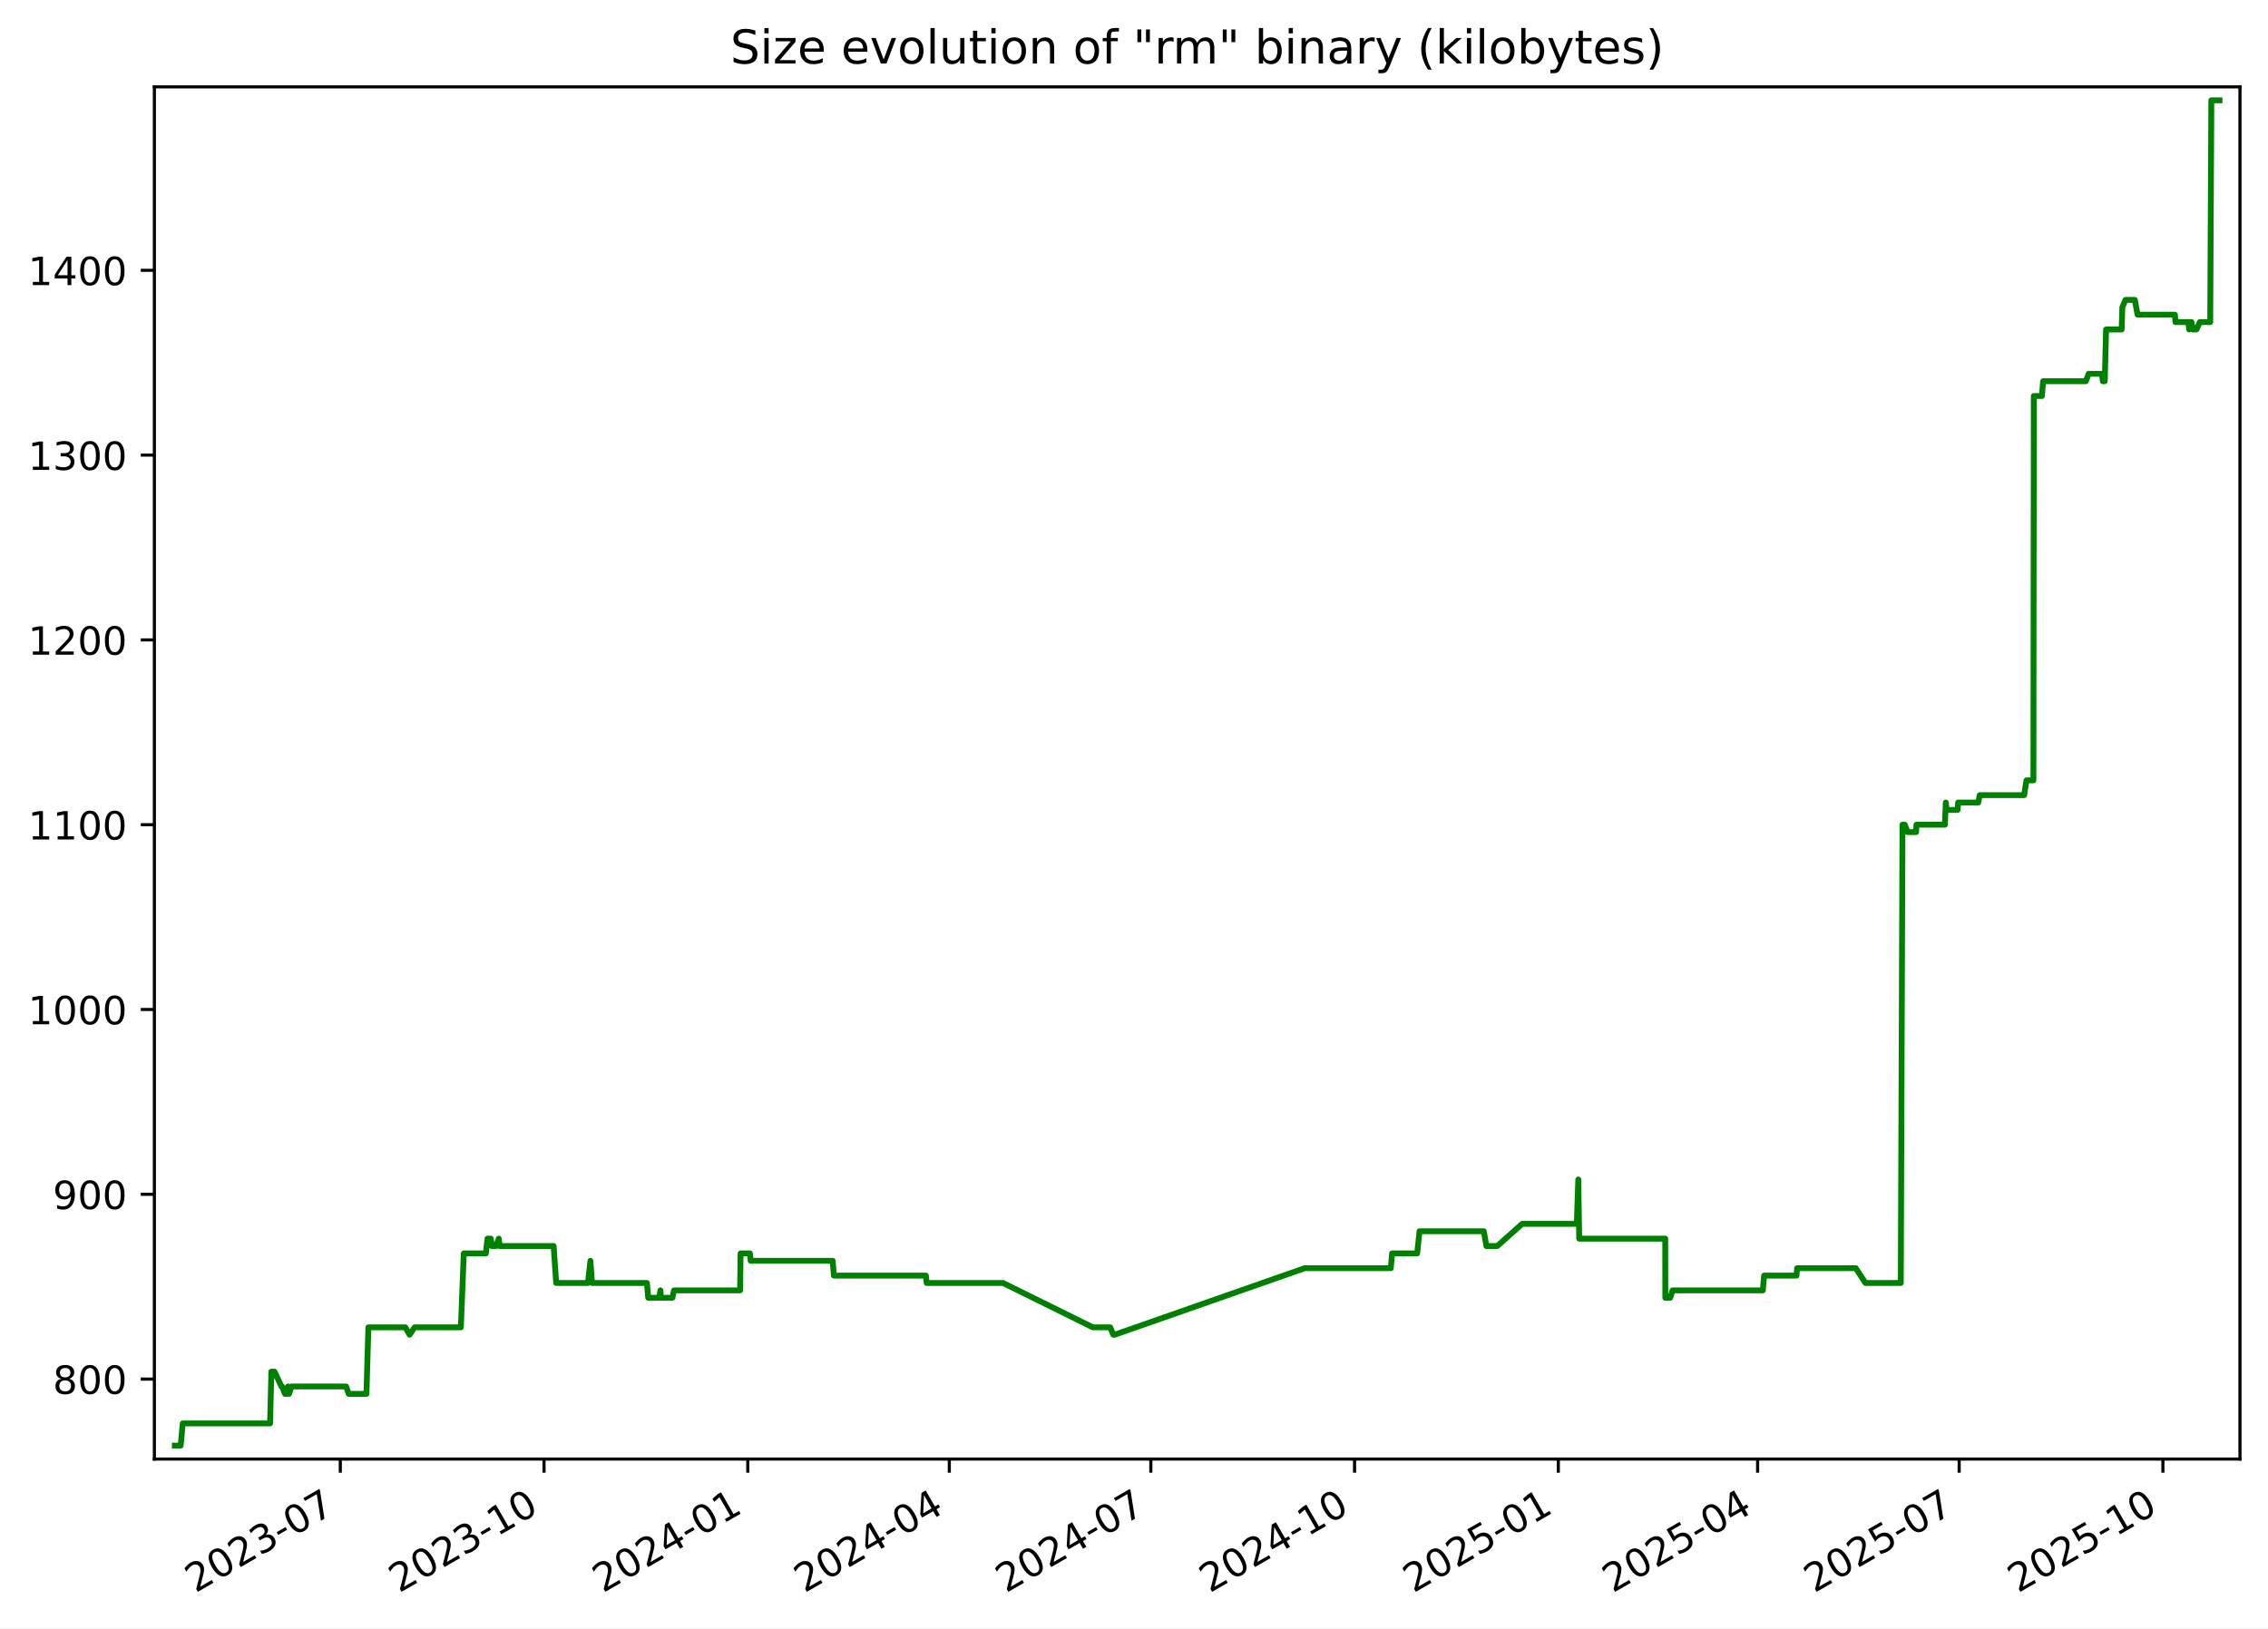
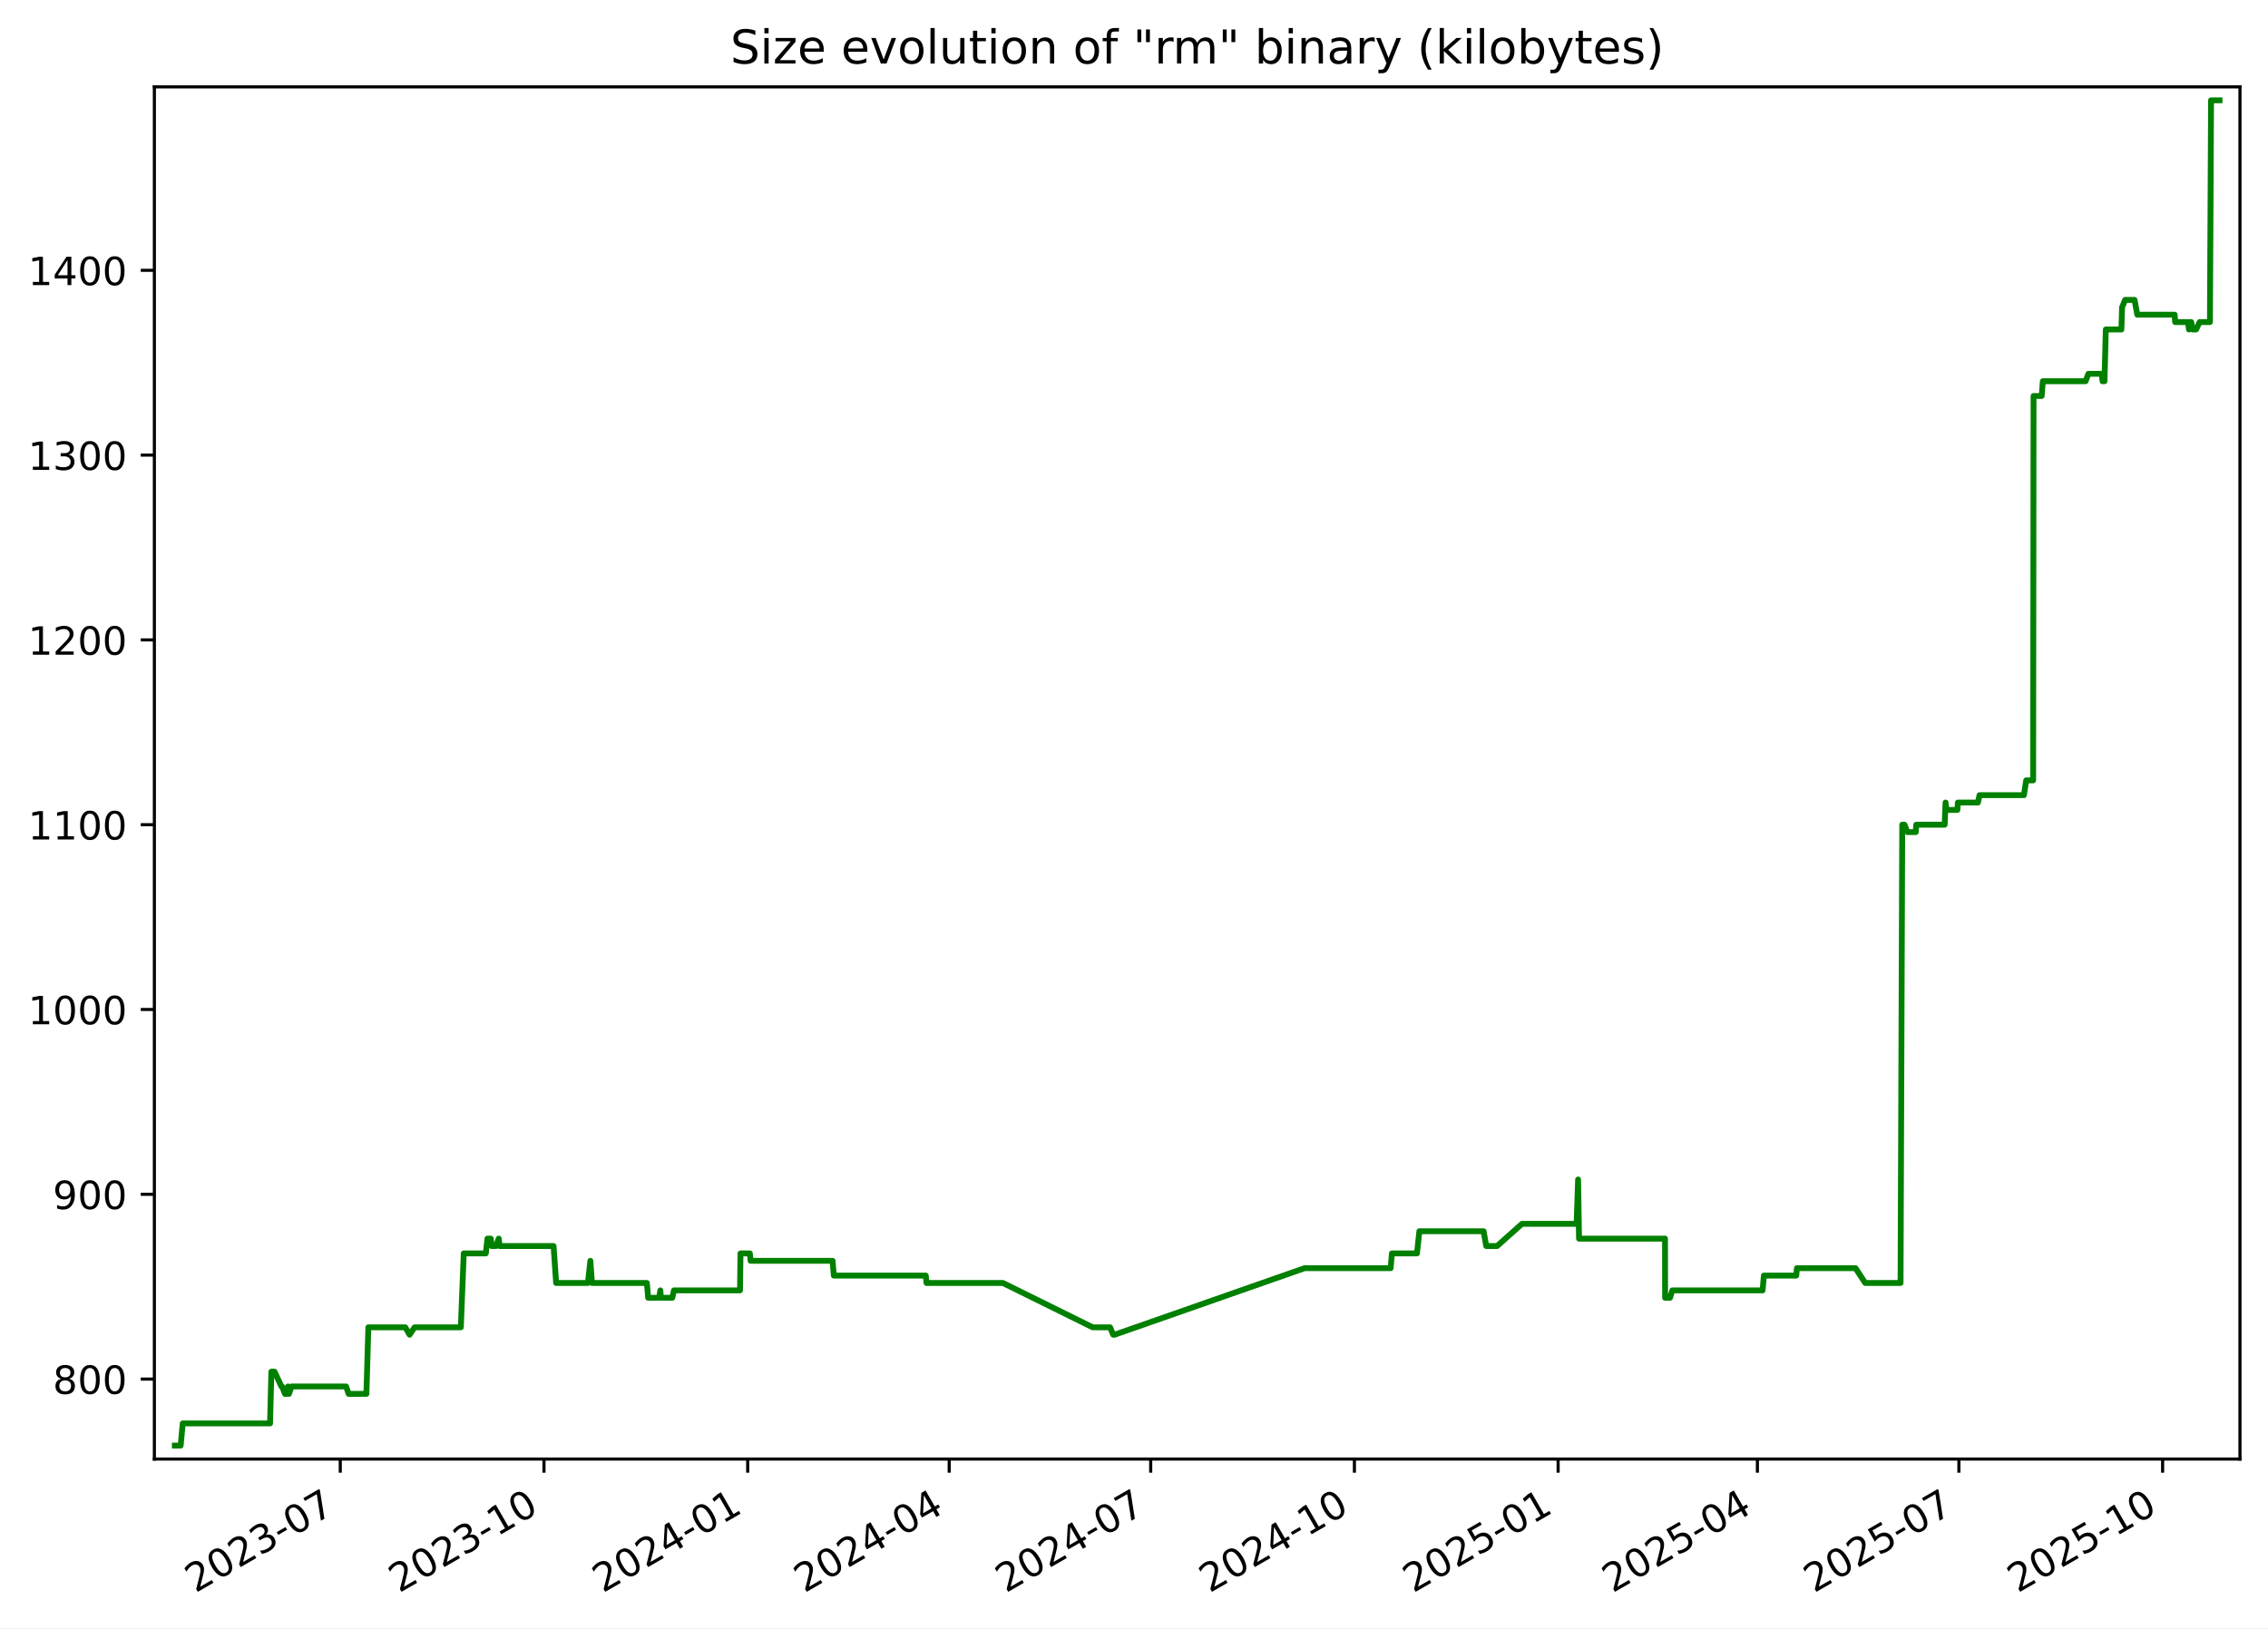
<svg xmlns="http://www.w3.org/2000/svg" xmlns:xlink="http://www.w3.org/1999/xlink" width="582.53pt" height="418.303pt" viewBox="0 0 582.53 418.303" version="1.1">
  <defs>
    <style type="text/css">*{stroke-linejoin: round; stroke-linecap: butt}</style>
  </defs>
  <g id="figure_1">
    <g id="patch_1">
      <path d="M -0 418.303  L 582.53 418.303  L 582.53 0  L -0 0  z " style="fill: #ffffff" />
    </g>
    <g id="axes_1">
      <g id="patch_2">
        <path d="M 39.65 374.83  L 575.33 374.83  L 575.33 22.318  L 39.65 22.318  z " style="fill: #ffffff" />
      </g>
      <g id="matplotlib.axis_1">
        <g id="xtick_1">
          <g id="line2d_1">
            <defs>
-               <path id="m8b11ef437f" d="M 0 0  L 0 3.5  " style="stroke: #000000; stroke-width: 0.8" />
+               <path id="meb0adac83d" d="M 0 0  L 0 3.5  " style="stroke: #000000; stroke-width: 0.8" />
            </defs>
            <g>
-               <use xlink:href="#m8b11ef437f" x="87.404" y="374.83" style="stroke: #000000; stroke-width: 0.8" />
+               <use xlink:href="#meb0adac83d" x="87.398" y="374.83" style="stroke: #000000; stroke-width: 0.8" />
            </g>
          </g>
          <g id="text_1">
-             <g transform="translate(50.17869 409.302) rotate(-30) scale(0.1 -0.1)">
+             <g transform="translate(50.17278 409.302) rotate(-30) scale(0.1 -0.1)">
              <defs>
                <path id="DejaVuSans-32" d="M 1228 531  L 3431 531  L 3431 0  L 469 0  L 469 531  Q 828 903 1448 1529  Q 2069 2156 2228 2338  Q 2531 2678 2651 2914  Q 2772 3150 2772 3378  Q 2772 3750 2511 3984  Q 2250 4219 1831 4219  Q 1534 4219 1204 4116  Q 875 4013 500 3803  L 500 4441  Q 881 4594 1212 4672  Q 1544 4750 1819 4750  Q 2544 4750 2975 4387  Q 3406 4025 3406 3419  Q 3406 3131 3298 2873  Q 3191 2616 2906 2266  Q 2828 2175 2409 1742  Q 1991 1309 1228 531  z " transform="scale(0.015625)" />
                <path id="DejaVuSans-30" d="M 2034 4250  Q 1547 4250 1301 3770  Q 1056 3291 1056 2328  Q 1056 1369 1301 889  Q 1547 409 2034 409  Q 2525 409 2770 889  Q 3016 1369 3016 2328  Q 3016 3291 2770 3770  Q 2525 4250 2034 4250  z M 2034 4750  Q 2819 4750 3233 4129  Q 3647 3509 3647 2328  Q 3647 1150 3233 529  Q 2819 -91 2034 -91  Q 1250 -91 836 529  Q 422 1150 422 2328  Q 422 3509 836 4129  Q 1250 4750 2034 4750  z " transform="scale(0.015625)" />
                <path id="DejaVuSans-33" d="M 2597 2516  Q 3050 2419 3304 2112  Q 3559 1806 3559 1356  Q 3559 666 3084 287  Q 2609 -91 1734 -91  Q 1441 -91 1130 -33  Q 819 25 488 141  L 488 750  Q 750 597 1062 519  Q 1375 441 1716 441  Q 2309 441 2620 675  Q 2931 909 2931 1356  Q 2931 1769 2642 2001  Q 2353 2234 1838 2234  L 1294 2234  L 1294 2753  L 1863 2753  Q 2328 2753 2575 2939  Q 2822 3125 2822 3475  Q 2822 3834 2567 4026  Q 2313 4219 1838 4219  Q 1578 4219 1281 4162  Q 984 4106 628 3988  L 628 4550  Q 988 4650 1302 4700  Q 1616 4750 1894 4750  Q 2613 4750 3031 4423  Q 3450 4097 3450 3541  Q 3450 3153 3228 2886  Q 3006 2619 2597 2516  z " transform="scale(0.015625)" />
                <path id="DejaVuSans-2d" d="M 313 2009  L 1997 2009  L 1997 1497  L 313 1497  L 313 2009  z " transform="scale(0.015625)" />
                <path id="DejaVuSans-37" d="M 525 4666  L 3525 4666  L 3525 4397  L 1831 0  L 1172 0  L 2766 4134  L 525 4134  L 525 4666  z " transform="scale(0.015625)" />
              </defs>
              <use xlink:href="#DejaVuSans-32" />
              <use xlink:href="#DejaVuSans-30" x="63.623" />
              <use xlink:href="#DejaVuSans-32" x="127.246" />
              <use xlink:href="#DejaVuSans-33" x="190.869" />
              <use xlink:href="#DejaVuSans-2d" x="254.492" />
              <use xlink:href="#DejaVuSans-30" x="290.576" />
              <use xlink:href="#DejaVuSans-37" x="354.199" />
            </g>
          </g>
        </g>
        <g id="xtick_2">
          <g id="line2d_2">
            <g>
-               <use xlink:href="#m8b11ef437f" x="139.734" y="374.83" style="stroke: #000000; stroke-width: 0.8" />
+               <use xlink:href="#meb0adac83d" x="139.721" y="374.83" style="stroke: #000000; stroke-width: 0.8" />
            </g>
          </g>
          <g id="text_2">
-             <g transform="translate(102.5091 409.302) rotate(-30) scale(0.1 -0.1)">
+             <g transform="translate(102.4959 409.302) rotate(-30) scale(0.1 -0.1)">
              <defs>
                <path id="DejaVuSans-31" d="M 794 531  L 1825 531  L 1825 4091  L 703 3866  L 703 4441  L 1819 4666  L 2450 4666  L 2450 531  L 3481 531  L 3481 0  L 794 0  L 794 531  z " transform="scale(0.015625)" />
              </defs>
              <use xlink:href="#DejaVuSans-32" />
              <use xlink:href="#DejaVuSans-30" x="63.623" />
              <use xlink:href="#DejaVuSans-32" x="127.246" />
              <use xlink:href="#DejaVuSans-33" x="190.869" />
              <use xlink:href="#DejaVuSans-2d" x="254.492" />
              <use xlink:href="#DejaVuSans-31" x="290.576" />
              <use xlink:href="#DejaVuSans-30" x="354.199" />
            </g>
          </g>
        </g>
        <g id="xtick_3">
          <g id="line2d_3">
            <g>
-               <use xlink:href="#m8b11ef437f" x="192.064" y="374.83" style="stroke: #000000; stroke-width: 0.8" />
+               <use xlink:href="#meb0adac83d" x="192.044" y="374.83" style="stroke: #000000; stroke-width: 0.8" />
            </g>
          </g>
          <g id="text_3">
-             <g transform="translate(154.8396 409.302) rotate(-30) scale(0.1 -0.1)">
+             <g transform="translate(154.8191 409.302) rotate(-30) scale(0.1 -0.1)">
              <defs>
                <path id="DejaVuSans-34" d="M 2419 4116  L 825 1625  L 2419 1625  L 2419 4116  z M 2253 4666  L 3047 4666  L 3047 1625  L 3713 1625  L 3713 1100  L 3047 1100  L 3047 0  L 2419 0  L 2419 1100  L 313 1100  L 313 1709  L 2253 4666  z " transform="scale(0.015625)" />
              </defs>
              <use xlink:href="#DejaVuSans-32" />
              <use xlink:href="#DejaVuSans-30" x="63.623" />
              <use xlink:href="#DejaVuSans-32" x="127.246" />
              <use xlink:href="#DejaVuSans-34" x="190.869" />
              <use xlink:href="#DejaVuSans-2d" x="254.492" />
              <use xlink:href="#DejaVuSans-30" x="290.576" />
              <use xlink:href="#DejaVuSans-31" x="354.199" />
            </g>
          </g>
        </g>
        <g id="xtick_4">
          <g id="line2d_4">
            <g>
-               <use xlink:href="#m8b11ef437f" x="243.826" y="374.83" style="stroke: #000000; stroke-width: 0.8" />
+               <use xlink:href="#meb0adac83d" x="243.798" y="374.83" style="stroke: #000000; stroke-width: 0.8" />
            </g>
          </g>
          <g id="text_4">
-             <g transform="translate(206.6012 409.302) rotate(-30) scale(0.1 -0.1)">
+             <g transform="translate(206.5735 409.302) rotate(-30) scale(0.1 -0.1)">
              <use xlink:href="#DejaVuSans-32" />
              <use xlink:href="#DejaVuSans-30" x="63.623" />
              <use xlink:href="#DejaVuSans-32" x="127.246" />
              <use xlink:href="#DejaVuSans-34" x="190.869" />
              <use xlink:href="#DejaVuSans-2d" x="254.492" />
              <use xlink:href="#DejaVuSans-30" x="290.576" />
              <use xlink:href="#DejaVuSans-34" x="354.199" />
            </g>
          </g>
        </g>
        <g id="xtick_5">
          <g id="line2d_5">
            <g>
-               <use xlink:href="#m8b11ef437f" x="295.588" y="374.83" style="stroke: #000000; stroke-width: 0.8" />
+               <use xlink:href="#meb0adac83d" x="295.553" y="374.83" style="stroke: #000000; stroke-width: 0.8" />
            </g>
          </g>
          <g id="text_5">
-             <g transform="translate(258.3629 409.302) rotate(-30) scale(0.1 -0.1)">
+             <g transform="translate(258.3279 409.302) rotate(-30) scale(0.1 -0.1)">
              <use xlink:href="#DejaVuSans-32" />
              <use xlink:href="#DejaVuSans-30" x="63.623" />
              <use xlink:href="#DejaVuSans-32" x="127.246" />
              <use xlink:href="#DejaVuSans-34" x="190.869" />
              <use xlink:href="#DejaVuSans-2d" x="254.492" />
              <use xlink:href="#DejaVuSans-30" x="290.576" />
              <use xlink:href="#DejaVuSans-37" x="354.199" />
            </g>
          </g>
        </g>
        <g id="xtick_6">
          <g id="line2d_6">
            <g>
-               <use xlink:href="#m8b11ef437f" x="347.918" y="374.83" style="stroke: #000000; stroke-width: 0.8" />
+               <use xlink:href="#meb0adac83d" x="347.876" y="374.83" style="stroke: #000000; stroke-width: 0.8" />
            </g>
          </g>
          <g id="text_6">
-             <g transform="translate(310.6933 409.302) rotate(-30) scale(0.1 -0.1)">
+             <g transform="translate(310.6511 409.302) rotate(-30) scale(0.1 -0.1)">
              <use xlink:href="#DejaVuSans-32" />
              <use xlink:href="#DejaVuSans-30" x="63.623" />
              <use xlink:href="#DejaVuSans-32" x="127.246" />
              <use xlink:href="#DejaVuSans-34" x="190.869" />
              <use xlink:href="#DejaVuSans-2d" x="254.492" />
              <use xlink:href="#DejaVuSans-31" x="290.576" />
              <use xlink:href="#DejaVuSans-30" x="354.199" />
            </g>
          </g>
        </g>
        <g id="xtick_7">
          <g id="line2d_7">
            <g>
-               <use xlink:href="#m8b11ef437f" x="400.249" y="374.83" style="stroke: #000000; stroke-width: 0.8" />
+               <use xlink:href="#meb0adac83d" x="400.199" y="374.83" style="stroke: #000000; stroke-width: 0.8" />
            </g>
          </g>
          <g id="text_7">
-             <g transform="translate(363.0237 409.302) rotate(-30) scale(0.1 -0.1)">
+             <g transform="translate(362.9743 409.302) rotate(-30) scale(0.1 -0.1)">
              <defs>
                <path id="DejaVuSans-35" d="M 691 4666  L 3169 4666  L 3169 4134  L 1269 4134  L 1269 2991  Q 1406 3038 1543 3061  Q 1681 3084 1819 3084  Q 2600 3084 3056 2656  Q 3513 2228 3513 1497  Q 3513 744 3044 326  Q 2575 -91 1722 -91  Q 1428 -91 1123 -41  Q 819 9 494 109  L 494 744  Q 775 591 1075 516  Q 1375 441 1709 441  Q 2250 441 2565 725  Q 2881 1009 2881 1497  Q 2881 1984 2565 2268  Q 2250 2553 1709 2553  Q 1456 2553 1204 2497  Q 953 2441 691 2322  L 691 4666  z " transform="scale(0.015625)" />
              </defs>
              <use xlink:href="#DejaVuSans-32" />
              <use xlink:href="#DejaVuSans-30" x="63.623" />
              <use xlink:href="#DejaVuSans-32" x="127.246" />
              <use xlink:href="#DejaVuSans-35" x="190.869" />
              <use xlink:href="#DejaVuSans-2d" x="254.492" />
              <use xlink:href="#DejaVuSans-30" x="290.576" />
              <use xlink:href="#DejaVuSans-31" x="354.199" />
            </g>
          </g>
        </g>
        <g id="xtick_8">
          <g id="line2d_8">
            <g>
-               <use xlink:href="#m8b11ef437f" x="451.441" y="374.83" style="stroke: #000000; stroke-width: 0.8" />
+               <use xlink:href="#meb0adac83d" x="451.385" y="374.83" style="stroke: #000000; stroke-width: 0.8" />
            </g>
          </g>
          <g id="text_8">
-             <g transform="translate(414.2166 409.302) rotate(-30) scale(0.1 -0.1)">
+             <g transform="translate(414.1599 409.302) rotate(-30) scale(0.1 -0.1)">
              <use xlink:href="#DejaVuSans-32" />
              <use xlink:href="#DejaVuSans-30" x="63.623" />
              <use xlink:href="#DejaVuSans-32" x="127.246" />
              <use xlink:href="#DejaVuSans-35" x="190.869" />
              <use xlink:href="#DejaVuSans-2d" x="254.492" />
              <use xlink:href="#DejaVuSans-30" x="290.576" />
              <use xlink:href="#DejaVuSans-34" x="354.199" />
            </g>
          </g>
        </g>
        <g id="xtick_9">
          <g id="line2d_9">
            <g>
-               <use xlink:href="#m8b11ef437f" x="503.203" y="374.83" style="stroke: #000000; stroke-width: 0.8" />
+               <use xlink:href="#meb0adac83d" x="503.139" y="374.83" style="stroke: #000000; stroke-width: 0.8" />
            </g>
          </g>
          <g id="text_9">
-             <g transform="translate(465.9782 409.302) rotate(-30) scale(0.1 -0.1)">
+             <g transform="translate(465.9144 409.302) rotate(-30) scale(0.1 -0.1)">
              <use xlink:href="#DejaVuSans-32" />
              <use xlink:href="#DejaVuSans-30" x="63.623" />
              <use xlink:href="#DejaVuSans-32" x="127.246" />
              <use xlink:href="#DejaVuSans-35" x="190.869" />
              <use xlink:href="#DejaVuSans-2d" x="254.492" />
              <use xlink:href="#DejaVuSans-30" x="290.576" />
              <use xlink:href="#DejaVuSans-37" x="354.199" />
            </g>
          </g>
        </g>
        <g id="xtick_10">
          <g id="line2d_10">
            <g>
-               <use xlink:href="#m8b11ef437f" x="555.533" y="374.83" style="stroke: #000000; stroke-width: 0.8" />
+               <use xlink:href="#meb0adac83d" x="555.462" y="374.83" style="stroke: #000000; stroke-width: 0.8" />
            </g>
          </g>
          <g id="text_10">
-             <g transform="translate(518.3087 409.302) rotate(-30) scale(0.1 -0.1)">
+             <g transform="translate(518.2375 409.302) rotate(-30) scale(0.1 -0.1)">
              <use xlink:href="#DejaVuSans-32" />
              <use xlink:href="#DejaVuSans-30" x="63.623" />
              <use xlink:href="#DejaVuSans-32" x="127.246" />
              <use xlink:href="#DejaVuSans-35" x="190.869" />
              <use xlink:href="#DejaVuSans-2d" x="254.492" />
              <use xlink:href="#DejaVuSans-31" x="290.576" />
              <use xlink:href="#DejaVuSans-30" x="354.199" />
            </g>
          </g>
        </g>
      </g>
      <g id="matplotlib.axis_2">
        <g id="ytick_1">
          <g id="line2d_11">
            <defs>
-               <path id="m46c5fe63de" d="M 0 0  L -3.5 0  " style="stroke: #000000; stroke-width: 0.8" />
+               <path id="m146bc6192a" d="M 0 0  L -3.5 0  " style="stroke: #000000; stroke-width: 0.8" />
            </defs>
            <g>
-               <use xlink:href="#m46c5fe63de" x="39.65" y="354.284" style="stroke: #000000; stroke-width: 0.8" />
+               <use xlink:href="#m146bc6192a" x="39.65" y="354.284" style="stroke: #000000; stroke-width: 0.8" />
            </g>
          </g>
          <g id="text_11">
            <g transform="translate(13.5625 358.0832) scale(0.1 -0.1)">
              <defs>
                <path id="DejaVuSans-38" d="M 2034 2216  Q 1584 2216 1326 1975  Q 1069 1734 1069 1313  Q 1069 891 1326 650  Q 1584 409 2034 409  Q 2484 409 2743 651  Q 3003 894 3003 1313  Q 3003 1734 2745 1975  Q 2488 2216 2034 2216  z M 1403 2484  Q 997 2584 770 2862  Q 544 3141 544 3541  Q 544 4100 942 4425  Q 1341 4750 2034 4750  Q 2731 4750 3128 4425  Q 3525 4100 3525 3541  Q 3525 3141 3298 2862  Q 3072 2584 2669 2484  Q 3125 2378 3379 2068  Q 3634 1759 3634 1313  Q 3634 634 3220 271  Q 2806 -91 2034 -91  Q 1263 -91 848 271  Q 434 634 434 1313  Q 434 1759 690 2068  Q 947 2378 1403 2484  z M 1172 3481  Q 1172 3119 1398 2916  Q 1625 2713 2034 2713  Q 2441 2713 2670 2916  Q 2900 3119 2900 3481  Q 2900 3844 2670 4047  Q 2441 4250 2034 4250  Q 1625 4250 1398 4047  Q 1172 3844 1172 3481  z " transform="scale(0.015625)" />
              </defs>
              <use xlink:href="#DejaVuSans-38" />
              <use xlink:href="#DejaVuSans-30" x="63.623" />
              <use xlink:href="#DejaVuSans-30" x="127.246" />
            </g>
          </g>
        </g>
        <g id="ytick_2">
          <g id="line2d_12">
            <g>
-               <use xlink:href="#m46c5fe63de" x="39.65" y="306.811" style="stroke: #000000; stroke-width: 0.8" />
+               <use xlink:href="#m146bc6192a" x="39.65" y="306.811" style="stroke: #000000; stroke-width: 0.8" />
            </g>
          </g>
          <g id="text_12">
            <g transform="translate(13.5625 310.6107) scale(0.1 -0.1)">
              <defs>
                <path id="DejaVuSans-39" d="M 703 97  L 703 672  Q 941 559 1184 500  Q 1428 441 1663 441  Q 2288 441 2617 861  Q 2947 1281 2994 2138  Q 2813 1869 2534 1725  Q 2256 1581 1919 1581  Q 1219 1581 811 2004  Q 403 2428 403 3163  Q 403 3881 828 4315  Q 1253 4750 1959 4750  Q 2769 4750 3195 4129  Q 3622 3509 3622 2328  Q 3622 1225 3098 567  Q 2575 -91 1691 -91  Q 1453 -91 1209 -44  Q 966 3 703 97  z M 1959 2075  Q 2384 2075 2632 2365  Q 2881 2656 2881 3163  Q 2881 3666 2632 3958  Q 2384 4250 1959 4250  Q 1534 4250 1286 3958  Q 1038 3666 1038 3163  Q 1038 2656 1286 2365  Q 1534 2075 1959 2075  z " transform="scale(0.015625)" />
              </defs>
              <use xlink:href="#DejaVuSans-39" />
              <use xlink:href="#DejaVuSans-30" x="63.623" />
              <use xlink:href="#DejaVuSans-30" x="127.246" />
            </g>
          </g>
        </g>
        <g id="ytick_3">
          <g id="line2d_13">
            <g>
-               <use xlink:href="#m46c5fe63de" x="39.65" y="259.339" style="stroke: #000000; stroke-width: 0.8" />
+               <use xlink:href="#m146bc6192a" x="39.65" y="259.339" style="stroke: #000000; stroke-width: 0.8" />
            </g>
          </g>
          <g id="text_13">
            <g transform="translate(7.2 263.1382) scale(0.1 -0.1)">
              <use xlink:href="#DejaVuSans-31" />
              <use xlink:href="#DejaVuSans-30" x="63.623" />
              <use xlink:href="#DejaVuSans-30" x="127.246" />
              <use xlink:href="#DejaVuSans-30" x="190.869" />
            </g>
          </g>
        </g>
        <g id="ytick_4">
          <g id="line2d_14">
            <g>
-               <use xlink:href="#m46c5fe63de" x="39.65" y="211.866" style="stroke: #000000; stroke-width: 0.8" />
+               <use xlink:href="#m146bc6192a" x="39.65" y="211.866" style="stroke: #000000; stroke-width: 0.8" />
            </g>
          </g>
          <g id="text_14">
            <g transform="translate(7.2 215.6657) scale(0.1 -0.1)">
              <use xlink:href="#DejaVuSans-31" />
              <use xlink:href="#DejaVuSans-31" x="63.623" />
              <use xlink:href="#DejaVuSans-30" x="127.246" />
              <use xlink:href="#DejaVuSans-30" x="190.869" />
            </g>
          </g>
        </g>
        <g id="ytick_5">
          <g id="line2d_15">
            <g>
-               <use xlink:href="#m46c5fe63de" x="39.65" y="164.394" style="stroke: #000000; stroke-width: 0.8" />
+               <use xlink:href="#m146bc6192a" x="39.65" y="164.394" style="stroke: #000000; stroke-width: 0.8" />
            </g>
          </g>
          <g id="text_15">
            <g transform="translate(7.2 168.1931) scale(0.1 -0.1)">
              <use xlink:href="#DejaVuSans-31" />
              <use xlink:href="#DejaVuSans-32" x="63.623" />
              <use xlink:href="#DejaVuSans-30" x="127.246" />
              <use xlink:href="#DejaVuSans-30" x="190.869" />
            </g>
          </g>
        </g>
        <g id="ytick_6">
          <g id="line2d_16">
            <g>
-               <use xlink:href="#m46c5fe63de" x="39.65" y="116.921" style="stroke: #000000; stroke-width: 0.8" />
+               <use xlink:href="#m146bc6192a" x="39.65" y="116.921" style="stroke: #000000; stroke-width: 0.8" />
            </g>
          </g>
          <g id="text_16">
            <g transform="translate(7.2 120.7206) scale(0.1 -0.1)">
              <use xlink:href="#DejaVuSans-31" />
              <use xlink:href="#DejaVuSans-33" x="63.623" />
              <use xlink:href="#DejaVuSans-30" x="127.246" />
              <use xlink:href="#DejaVuSans-30" x="190.869" />
            </g>
          </g>
        </g>
        <g id="ytick_7">
          <g id="line2d_17">
            <g>
-               <use xlink:href="#m46c5fe63de" x="39.65" y="69.449" style="stroke: #000000; stroke-width: 0.8" />
+               <use xlink:href="#m146bc6192a" x="39.65" y="69.449" style="stroke: #000000; stroke-width: 0.8" />
            </g>
          </g>
          <g id="text_17">
            <g transform="translate(7.2 73.24807) scale(0.1 -0.1)">
              <use xlink:href="#DejaVuSans-31" />
              <use xlink:href="#DejaVuSans-34" x="63.623" />
              <use xlink:href="#DejaVuSans-30" x="127.246" />
              <use xlink:href="#DejaVuSans-30" x="190.869" />
            </g>
          </g>
        </g>
      </g>
      <g id="line2d_18">
-         <path d="M 44.902 371.374  L 46.408 371.374  L 46.934 365.677  L 69.368 365.677  L 69.701 352.385  L 70.514 352.385  L 72.287 356.183  L 72.461 356.183  L 73.2 358.082  L 73.706 358.082  L 73.973 356.183  L 74.233 358.082  L 74.878 356.183  L 88.894 356.183  L 89.554 358.082  L 94.121 358.082  L 94.616 340.992  L 104.115 340.992  L 105.205 342.891  L 106.495 340.992  L 118.374 340.992  L 119.123 322.003  L 124.792 322.003  L 125.209 318.205  L 126.063 318.205  L 126.305 320.104  L 127.414 320.104  L 128.11 318.205  L 128.345 320.104  L 142.197 320.104  L 142.857 329.598  L 151.02 329.598  L 151.65 323.902  L 152.054 329.598  L 166.166 329.598  L 166.491 333.396  L 169.307 333.396  L 169.628 331.497  L 169.753 333.396  L 172.702 333.396  L 173.116 331.497  L 190.091 331.497  L 190.213 322.003  L 192.619 322.003  L 192.816 323.902  L 213.87 323.902  L 214.189 327.699  L 237.808 327.699  L 238.01 329.598  L 257.637 329.598  L 280.691 340.992  L 285.153 340.992  L 285.954 342.891  L 286.301 342.891  L 335.111 325.8  L 357.222 325.8  L 357.553 322.003  L 363.992 322.003  L 364.607 316.306  L 381.109 316.306  L 381.777 320.104  L 384.577 320.104  L 390.966 314.407  L 405.001 314.407  L 405.381 303.014  L 405.619 318.205  L 427.709 318.205  L 427.732 333.396  L 428.989 333.396  L 429.587 331.497  L 452.772 331.497  L 453.107 327.699  L 461.419 327.699  L 461.593 325.8  L 476.653 325.8  L 479.138 329.598  L 488.215 329.598  L 488.647 211.866  L 489.222 211.866  L 489.981 213.765  L 492.133 213.765  L 492.237 211.866  L 499.546 211.866  L 499.775 206.17  L 499.995 208.069  L 502.812 208.069  L 502.945 206.17  L 508.102 206.17  L 508.493 204.271  L 519.9 204.271  L 520.489 200.473  L 522.279 200.473  L 522.381 101.73  L 524.464 101.73  L 524.763 97.932  L 535.752 97.932  L 536.462 96.033  L 539.887 96.033  L 540.103 97.932  L 540.604 97.932  L 540.942 84.64  L 544.943 84.64  L 545.115 78.943  L 545.909 77.044  L 548.323 77.044  L 549.029 80.842  L 558.621 80.842  L 558.754 82.741  L 562.069 82.741  L 562.298 84.64  L 562.586 82.741  L 562.882 82.741  L 563.183 84.64  L 564.135 84.64  L 565.042 82.741  L 567.692 82.741  L 567.978 25.774  L 570.078 25.774  L 570.078 25.774  " clip-path="url(#p419d8be100)" style="fill: none; stroke: #008000; stroke-width: 1.5; stroke-linecap: square" />
+         <path d="M 44.902 371.374  L 46.407 371.374  L 46.934 365.677  L 69.365 365.677  L 69.698 352.385  L 70.51 352.385  L 72.283 356.183  L 72.457 356.183  L 73.196 358.082  L 73.702 358.082  L 73.969 356.183  L 74.229 358.082  L 74.873 356.183  L 88.888 356.183  L 89.548 358.082  L 94.114 358.082  L 94.609 340.992  L 104.106 340.992  L 105.197 342.891  L 106.486 340.992  L 118.364 340.992  L 119.113 322.003  L 124.78 322.003  L 125.198 318.205  L 126.052 318.205  L 126.293 320.104  L 127.403 320.104  L 128.099 318.205  L 128.334 320.104  L 142.184 320.104  L 142.843 329.598  L 151.005 329.598  L 151.635 323.902  L 152.04 329.598  L 166.149 329.598  L 166.474 333.396  L 169.29 333.396  L 169.61 331.497  L 169.735 333.396  L 172.684 333.396  L 173.098 331.497  L 190.07 331.497  L 190.193 322.003  L 192.599 322.003  L 192.795 323.902  L 213.846 323.902  L 214.166 327.699  L 237.781 327.699  L 237.983 329.598  L 257.608 329.598  L 280.659 340.992  L 285.12 340.992  L 285.921 342.891  L 286.267 342.891  L 335.071 325.8  L 357.178 325.8  L 357.509 322.003  L 363.947 322.003  L 364.562 316.306  L 381.062 316.306  L 381.73 320.104  L 384.53 320.104  L 390.918 314.407  L 404.951 314.407  L 405.33 303.014  L 405.569 318.205  L 427.656 318.205  L 427.679 333.396  L 428.936 333.396  L 429.533 331.497  L 452.715 331.497  L 453.05 327.699  L 461.361 327.699  L 461.535 325.8  L 476.593 325.8  L 479.078 329.598  L 488.154 329.598  L 488.585 211.866  L 489.16 211.866  L 489.919 213.765  L 492.071 213.765  L 492.175 211.866  L 499.483 211.866  L 499.711 206.17  L 499.931 208.069  L 502.748 208.069  L 502.881 206.17  L 508.037 206.17  L 508.428 204.271  L 519.834 204.271  L 520.423 200.473  L 522.213 200.473  L 522.314 101.73  L 524.397 101.73  L 524.697 97.932  L 535.684 97.932  L 536.394 96.033  L 539.818 96.033  L 540.034 97.932  L 540.534 97.932  L 540.873 84.64  L 544.874 84.64  L 545.045 78.943  L 545.84 77.044  L 548.253 77.044  L 548.959 80.842  L 558.549 80.842  L 558.682 82.741  L 561.997 82.741  L 562.226 84.64  L 562.514 82.741  L 562.81 82.741  L 563.111 84.64  L 564.063 84.64  L 564.97 82.741  L 567.619 82.741  L 567.905 25.774  L 570.078 25.774  L 570.078 25.774  " clip-path="url(#pacd0201054)" style="fill: none; stroke: #008000; stroke-width: 1.5; stroke-linecap: square" />
      </g>
      <g id="patch_3">
        <path d="M 39.65 374.83  L 39.65 22.318  " style="fill: none; stroke: #000000; stroke-width: 0.8; stroke-linejoin: miter; stroke-linecap: square" />
      </g>
      <g id="patch_4">
        <path d="M 575.33 374.83  L 575.33 22.318  " style="fill: none; stroke: #000000; stroke-width: 0.8; stroke-linejoin: miter; stroke-linecap: square" />
      </g>
      <g id="patch_5">
        <path d="M 39.65 374.83  L 575.33 374.83  " style="fill: none; stroke: #000000; stroke-width: 0.8; stroke-linejoin: miter; stroke-linecap: square" />
      </g>
      <g id="patch_6">
        <path d="M 39.65 22.318  L 575.33 22.318  " style="fill: none; stroke: #000000; stroke-width: 0.8; stroke-linejoin: miter; stroke-linecap: square" />
      </g>
      <g id="text_18">
        <g transform="translate(187.5884 16.31812) scale(0.12 -0.12)">
          <defs>
            <path id="DejaVuSans-53" d="M 3425 4513  L 3425 3897  Q 3066 4069 2747 4153  Q 2428 4238 2131 4238  Q 1616 4238 1336 4038  Q 1056 3838 1056 3469  Q 1056 3159 1242 3001  Q 1428 2844 1947 2747  L 2328 2669  Q 3034 2534 3370 2195  Q 3706 1856 3706 1288  Q 3706 609 3251 259  Q 2797 -91 1919 -91  Q 1588 -91 1214 -16  Q 841 59 441 206  L 441 856  Q 825 641 1194 531  Q 1563 422 1919 422  Q 2459 422 2753 634  Q 3047 847 3047 1241  Q 3047 1584 2836 1778  Q 2625 1972 2144 2069  L 1759 2144  Q 1053 2284 737 2584  Q 422 2884 422 3419  Q 422 4038 858 4394  Q 1294 4750 2059 4750  Q 2388 4750 2728 4690  Q 3069 4631 3425 4513  z " transform="scale(0.015625)" />
            <path id="DejaVuSans-69" d="M 603 3500  L 1178 3500  L 1178 0  L 603 0  L 603 3500  z M 603 4863  L 1178 4863  L 1178 4134  L 603 4134  L 603 4863  z " transform="scale(0.015625)" />
            <path id="DejaVuSans-7a" d="M 353 3500  L 3084 3500  L 3084 2975  L 922 459  L 3084 459  L 3084 0  L 275 0  L 275 525  L 2438 3041  L 353 3041  L 353 3500  z " transform="scale(0.015625)" />
            <path id="DejaVuSans-65" d="M 3597 1894  L 3597 1613  L 953 1613  Q 991 1019 1311 708  Q 1631 397 2203 397  Q 2534 397 2845 478  Q 3156 559 3463 722  L 3463 178  Q 3153 47 2828 -22  Q 2503 -91 2169 -91  Q 1331 -91 842 396  Q 353 884 353 1716  Q 353 2575 817 3079  Q 1281 3584 2069 3584  Q 2775 3584 3186 3129  Q 3597 2675 3597 1894  z M 3022 2063  Q 3016 2534 2758 2815  Q 2500 3097 2075 3097  Q 1594 3097 1305 2825  Q 1016 2553 972 2059  L 3022 2063  z " transform="scale(0.015625)" />
            <path id="DejaVuSans-20" transform="scale(0.015625)" />
            <path id="DejaVuSans-76" d="M 191 3500  L 800 3500  L 1894 563  L 2988 3500  L 3597 3500  L 2284 0  L 1503 0  L 191 3500  z " transform="scale(0.015625)" />
            <path id="DejaVuSans-6f" d="M 1959 3097  Q 1497 3097 1228 2736  Q 959 2375 959 1747  Q 959 1119 1226 758  Q 1494 397 1959 397  Q 2419 397 2687 759  Q 2956 1122 2956 1747  Q 2956 2369 2687 2733  Q 2419 3097 1959 3097  z M 1959 3584  Q 2709 3584 3137 3096  Q 3566 2609 3566 1747  Q 3566 888 3137 398  Q 2709 -91 1959 -91  Q 1206 -91 779 398  Q 353 888 353 1747  Q 353 2609 779 3096  Q 1206 3584 1959 3584  z " transform="scale(0.015625)" />
            <path id="DejaVuSans-6c" d="M 603 4863  L 1178 4863  L 1178 0  L 603 0  L 603 4863  z " transform="scale(0.015625)" />
            <path id="DejaVuSans-75" d="M 544 1381  L 544 3500  L 1119 3500  L 1119 1403  Q 1119 906 1312 657  Q 1506 409 1894 409  Q 2359 409 2629 706  Q 2900 1003 2900 1516  L 2900 3500  L 3475 3500  L 3475 0  L 2900 0  L 2900 538  Q 2691 219 2414 64  Q 2138 -91 1772 -91  Q 1169 -91 856 284  Q 544 659 544 1381  z M 1991 3584  L 1991 3584  z " transform="scale(0.015625)" />
            <path id="DejaVuSans-74" d="M 1172 4494  L 1172 3500  L 2356 3500  L 2356 3053  L 1172 3053  L 1172 1153  Q 1172 725 1289 603  Q 1406 481 1766 481  L 2356 481  L 2356 0  L 1766 0  Q 1100 0 847 248  Q 594 497 594 1153  L 594 3053  L 172 3053  L 172 3500  L 594 3500  L 594 4494  L 1172 4494  z " transform="scale(0.015625)" />
            <path id="DejaVuSans-6e" d="M 3513 2113  L 3513 0  L 2938 0  L 2938 2094  Q 2938 2591 2744 2837  Q 2550 3084 2163 3084  Q 1697 3084 1428 2787  Q 1159 2491 1159 1978  L 1159 0  L 581 0  L 581 3500  L 1159 3500  L 1159 2956  Q 1366 3272 1645 3428  Q 1925 3584 2291 3584  Q 2894 3584 3203 3211  Q 3513 2838 3513 2113  z " transform="scale(0.015625)" />
            <path id="DejaVuSans-66" d="M 2375 4863  L 2375 4384  L 1825 4384  Q 1516 4384 1395 4259  Q 1275 4134 1275 3809  L 1275 3500  L 2222 3500  L 2222 3053  L 1275 3053  L 1275 0  L 697 0  L 697 3053  L 147 3053  L 147 3500  L 697 3500  L 697 3744  Q 697 4328 969 4595  Q 1241 4863 1831 4863  L 2375 4863  z " transform="scale(0.015625)" />
            <path id="DejaVuSans-22" d="M 1147 4666  L 1147 2931  L 616 2931  L 616 4666  L 1147 4666  z M 2328 4666  L 2328 2931  L 1797 2931  L 1797 4666  L 2328 4666  z " transform="scale(0.015625)" />
            <path id="DejaVuSans-72" d="M 2631 2963  Q 2534 3019 2420 3045  Q 2306 3072 2169 3072  Q 1681 3072 1420 2755  Q 1159 2438 1159 1844  L 1159 0  L 581 0  L 581 3500  L 1159 3500  L 1159 2956  Q 1341 3275 1631 3429  Q 1922 3584 2338 3584  Q 2397 3584 2469 3576  Q 2541 3569 2628 3553  L 2631 2963  z " transform="scale(0.015625)" />
            <path id="DejaVuSans-6d" d="M 3328 2828  Q 3544 3216 3844 3400  Q 4144 3584 4550 3584  Q 5097 3584 5394 3201  Q 5691 2819 5691 2113  L 5691 0  L 5113 0  L 5113 2094  Q 5113 2597 4934 2840  Q 4756 3084 4391 3084  Q 3944 3084 3684 2787  Q 3425 2491 3425 1978  L 3425 0  L 2847 0  L 2847 2094  Q 2847 2600 2669 2842  Q 2491 3084 2119 3084  Q 1678 3084 1418 2786  Q 1159 2488 1159 1978  L 1159 0  L 581 0  L 581 3500  L 1159 3500  L 1159 2956  Q 1356 3278 1631 3431  Q 1906 3584 2284 3584  Q 2666 3584 2933 3390  Q 3200 3197 3328 2828  z " transform="scale(0.015625)" />
            <path id="DejaVuSans-62" d="M 3116 1747  Q 3116 2381 2855 2742  Q 2594 3103 2138 3103  Q 1681 3103 1420 2742  Q 1159 2381 1159 1747  Q 1159 1113 1420 752  Q 1681 391 2138 391  Q 2594 391 2855 752  Q 3116 1113 3116 1747  z M 1159 2969  Q 1341 3281 1617 3432  Q 1894 3584 2278 3584  Q 2916 3584 3314 3078  Q 3713 2572 3713 1747  Q 3713 922 3314 415  Q 2916 -91 2278 -91  Q 1894 -91 1617 61  Q 1341 213 1159 525  L 1159 0  L 581 0  L 581 4863  L 1159 4863  L 1159 2969  z " transform="scale(0.015625)" />
            <path id="DejaVuSans-61" d="M 2194 1759  Q 1497 1759 1228 1600  Q 959 1441 959 1056  Q 959 750 1161 570  Q 1363 391 1709 391  Q 2188 391 2477 730  Q 2766 1069 2766 1631  L 2766 1759  L 2194 1759  z M 3341 1997  L 3341 0  L 2766 0  L 2766 531  Q 2569 213 2275 61  Q 1981 -91 1556 -91  Q 1019 -91 701 211  Q 384 513 384 1019  Q 384 1609 779 1909  Q 1175 2209 1959 2209  L 2766 2209  L 2766 2266  Q 2766 2663 2505 2880  Q 2244 3097 1772 3097  Q 1472 3097 1187 3025  Q 903 2953 641 2809  L 641 3341  Q 956 3463 1253 3523  Q 1550 3584 1831 3584  Q 2591 3584 2966 3190  Q 3341 2797 3341 1997  z " transform="scale(0.015625)" />
            <path id="DejaVuSans-79" d="M 2059 -325  Q 1816 -950 1584 -1140  Q 1353 -1331 966 -1331  L 506 -1331  L 506 -850  L 844 -850  Q 1081 -850 1212 -737  Q 1344 -625 1503 -206  L 1606 56  L 191 3500  L 800 3500  L 1894 763  L 2988 3500  L 3597 3500  L 2059 -325  z " transform="scale(0.015625)" />
            <path id="DejaVuSans-28" d="M 1984 4856  Q 1566 4138 1362 3434  Q 1159 2731 1159 2009  Q 1159 1288 1364 580  Q 1569 -128 1984 -844  L 1484 -844  Q 1016 -109 783 600  Q 550 1309 550 2009  Q 550 2706 781 3412  Q 1013 4119 1484 4856  L 1984 4856  z " transform="scale(0.015625)" />
            <path id="DejaVuSans-6b" d="M 581 4863  L 1159 4863  L 1159 1991  L 2875 3500  L 3609 3500  L 1753 1863  L 3688 0  L 2938 0  L 1159 1709  L 1159 0  L 581 0  L 581 4863  z " transform="scale(0.015625)" />
            <path id="DejaVuSans-73" d="M 2834 3397  L 2834 2853  Q 2591 2978 2328 3040  Q 2066 3103 1784 3103  Q 1356 3103 1142 2972  Q 928 2841 928 2578  Q 928 2378 1081 2264  Q 1234 2150 1697 2047  L 1894 2003  Q 2506 1872 2764 1633  Q 3022 1394 3022 966  Q 3022 478 2636 193  Q 2250 -91 1575 -91  Q 1294 -91 989 -36  Q 684 19 347 128  L 347 722  Q 666 556 975 473  Q 1284 391 1588 391  Q 1994 391 2212 530  Q 2431 669 2431 922  Q 2431 1156 2273 1281  Q 2116 1406 1581 1522  L 1381 1569  Q 847 1681 609 1914  Q 372 2147 372 2553  Q 372 3047 722 3315  Q 1072 3584 1716 3584  Q 2034 3584 2315 3537  Q 2597 3491 2834 3397  z " transform="scale(0.015625)" />
            <path id="DejaVuSans-29" d="M 513 4856  L 1013 4856  Q 1481 4119 1714 3412  Q 1947 2706 1947 2009  Q 1947 1309 1714 600  Q 1481 -109 1013 -844  L 513 -844  Q 928 -128 1133 580  Q 1338 1288 1338 2009  Q 1338 2731 1133 3434  Q 928 4138 513 4856  z " transform="scale(0.015625)" />
          </defs>
          <use xlink:href="#DejaVuSans-53" />
          <use xlink:href="#DejaVuSans-69" x="63.477" />
          <use xlink:href="#DejaVuSans-7a" x="91.26" />
          <use xlink:href="#DejaVuSans-65" x="143.75" />
          <use xlink:href="#DejaVuSans-20" x="205.273" />
          <use xlink:href="#DejaVuSans-65" x="237.061" />
          <use xlink:href="#DejaVuSans-76" x="298.584" />
          <use xlink:href="#DejaVuSans-6f" x="357.764" />
          <use xlink:href="#DejaVuSans-6c" x="418.945" />
          <use xlink:href="#DejaVuSans-75" x="446.729" />
          <use xlink:href="#DejaVuSans-74" x="510.107" />
          <use xlink:href="#DejaVuSans-69" x="549.316" />
          <use xlink:href="#DejaVuSans-6f" x="577.1" />
          <use xlink:href="#DejaVuSans-6e" x="638.281" />
          <use xlink:href="#DejaVuSans-20" x="701.66" />
          <use xlink:href="#DejaVuSans-6f" x="733.447" />
          <use xlink:href="#DejaVuSans-66" x="794.629" />
          <use xlink:href="#DejaVuSans-20" x="829.834" />
          <use xlink:href="#DejaVuSans-22" x="861.621" />
          <use xlink:href="#DejaVuSans-72" x="907.617" />
          <use xlink:href="#DejaVuSans-6d" x="946.98" />
          <use xlink:href="#DejaVuSans-22" x="1044.393" />
          <use xlink:href="#DejaVuSans-20" x="1090.389" />
          <use xlink:href="#DejaVuSans-62" x="1122.176" />
          <use xlink:href="#DejaVuSans-69" x="1185.652" />
          <use xlink:href="#DejaVuSans-6e" x="1213.436" />
          <use xlink:href="#DejaVuSans-61" x="1276.814" />
          <use xlink:href="#DejaVuSans-72" x="1338.094" />
          <use xlink:href="#DejaVuSans-79" x="1379.207" />
          <use xlink:href="#DejaVuSans-20" x="1438.387" />
          <use xlink:href="#DejaVuSans-28" x="1470.174" />
          <use xlink:href="#DejaVuSans-6b" x="1509.188" />
          <use xlink:href="#DejaVuSans-69" x="1567.098" />
          <use xlink:href="#DejaVuSans-6c" x="1594.881" />
          <use xlink:href="#DejaVuSans-6f" x="1622.664" />
          <use xlink:href="#DejaVuSans-62" x="1683.846" />
          <use xlink:href="#DejaVuSans-79" x="1747.322" />
          <use xlink:href="#DejaVuSans-74" x="1806.502" />
          <use xlink:href="#DejaVuSans-65" x="1845.711" />
          <use xlink:href="#DejaVuSans-73" x="1907.234" />
          <use xlink:href="#DejaVuSans-29" x="1959.334" />
        </g>
      </g>
    </g>
  </g>
  <defs>
-     <clipPath id="p419d8be100">
+     <clipPath id="pacd0201054">
      <rect x="39.65" y="22.318" width="535.68" height="352.512" />
    </clipPath>
  </defs>
</svg>
